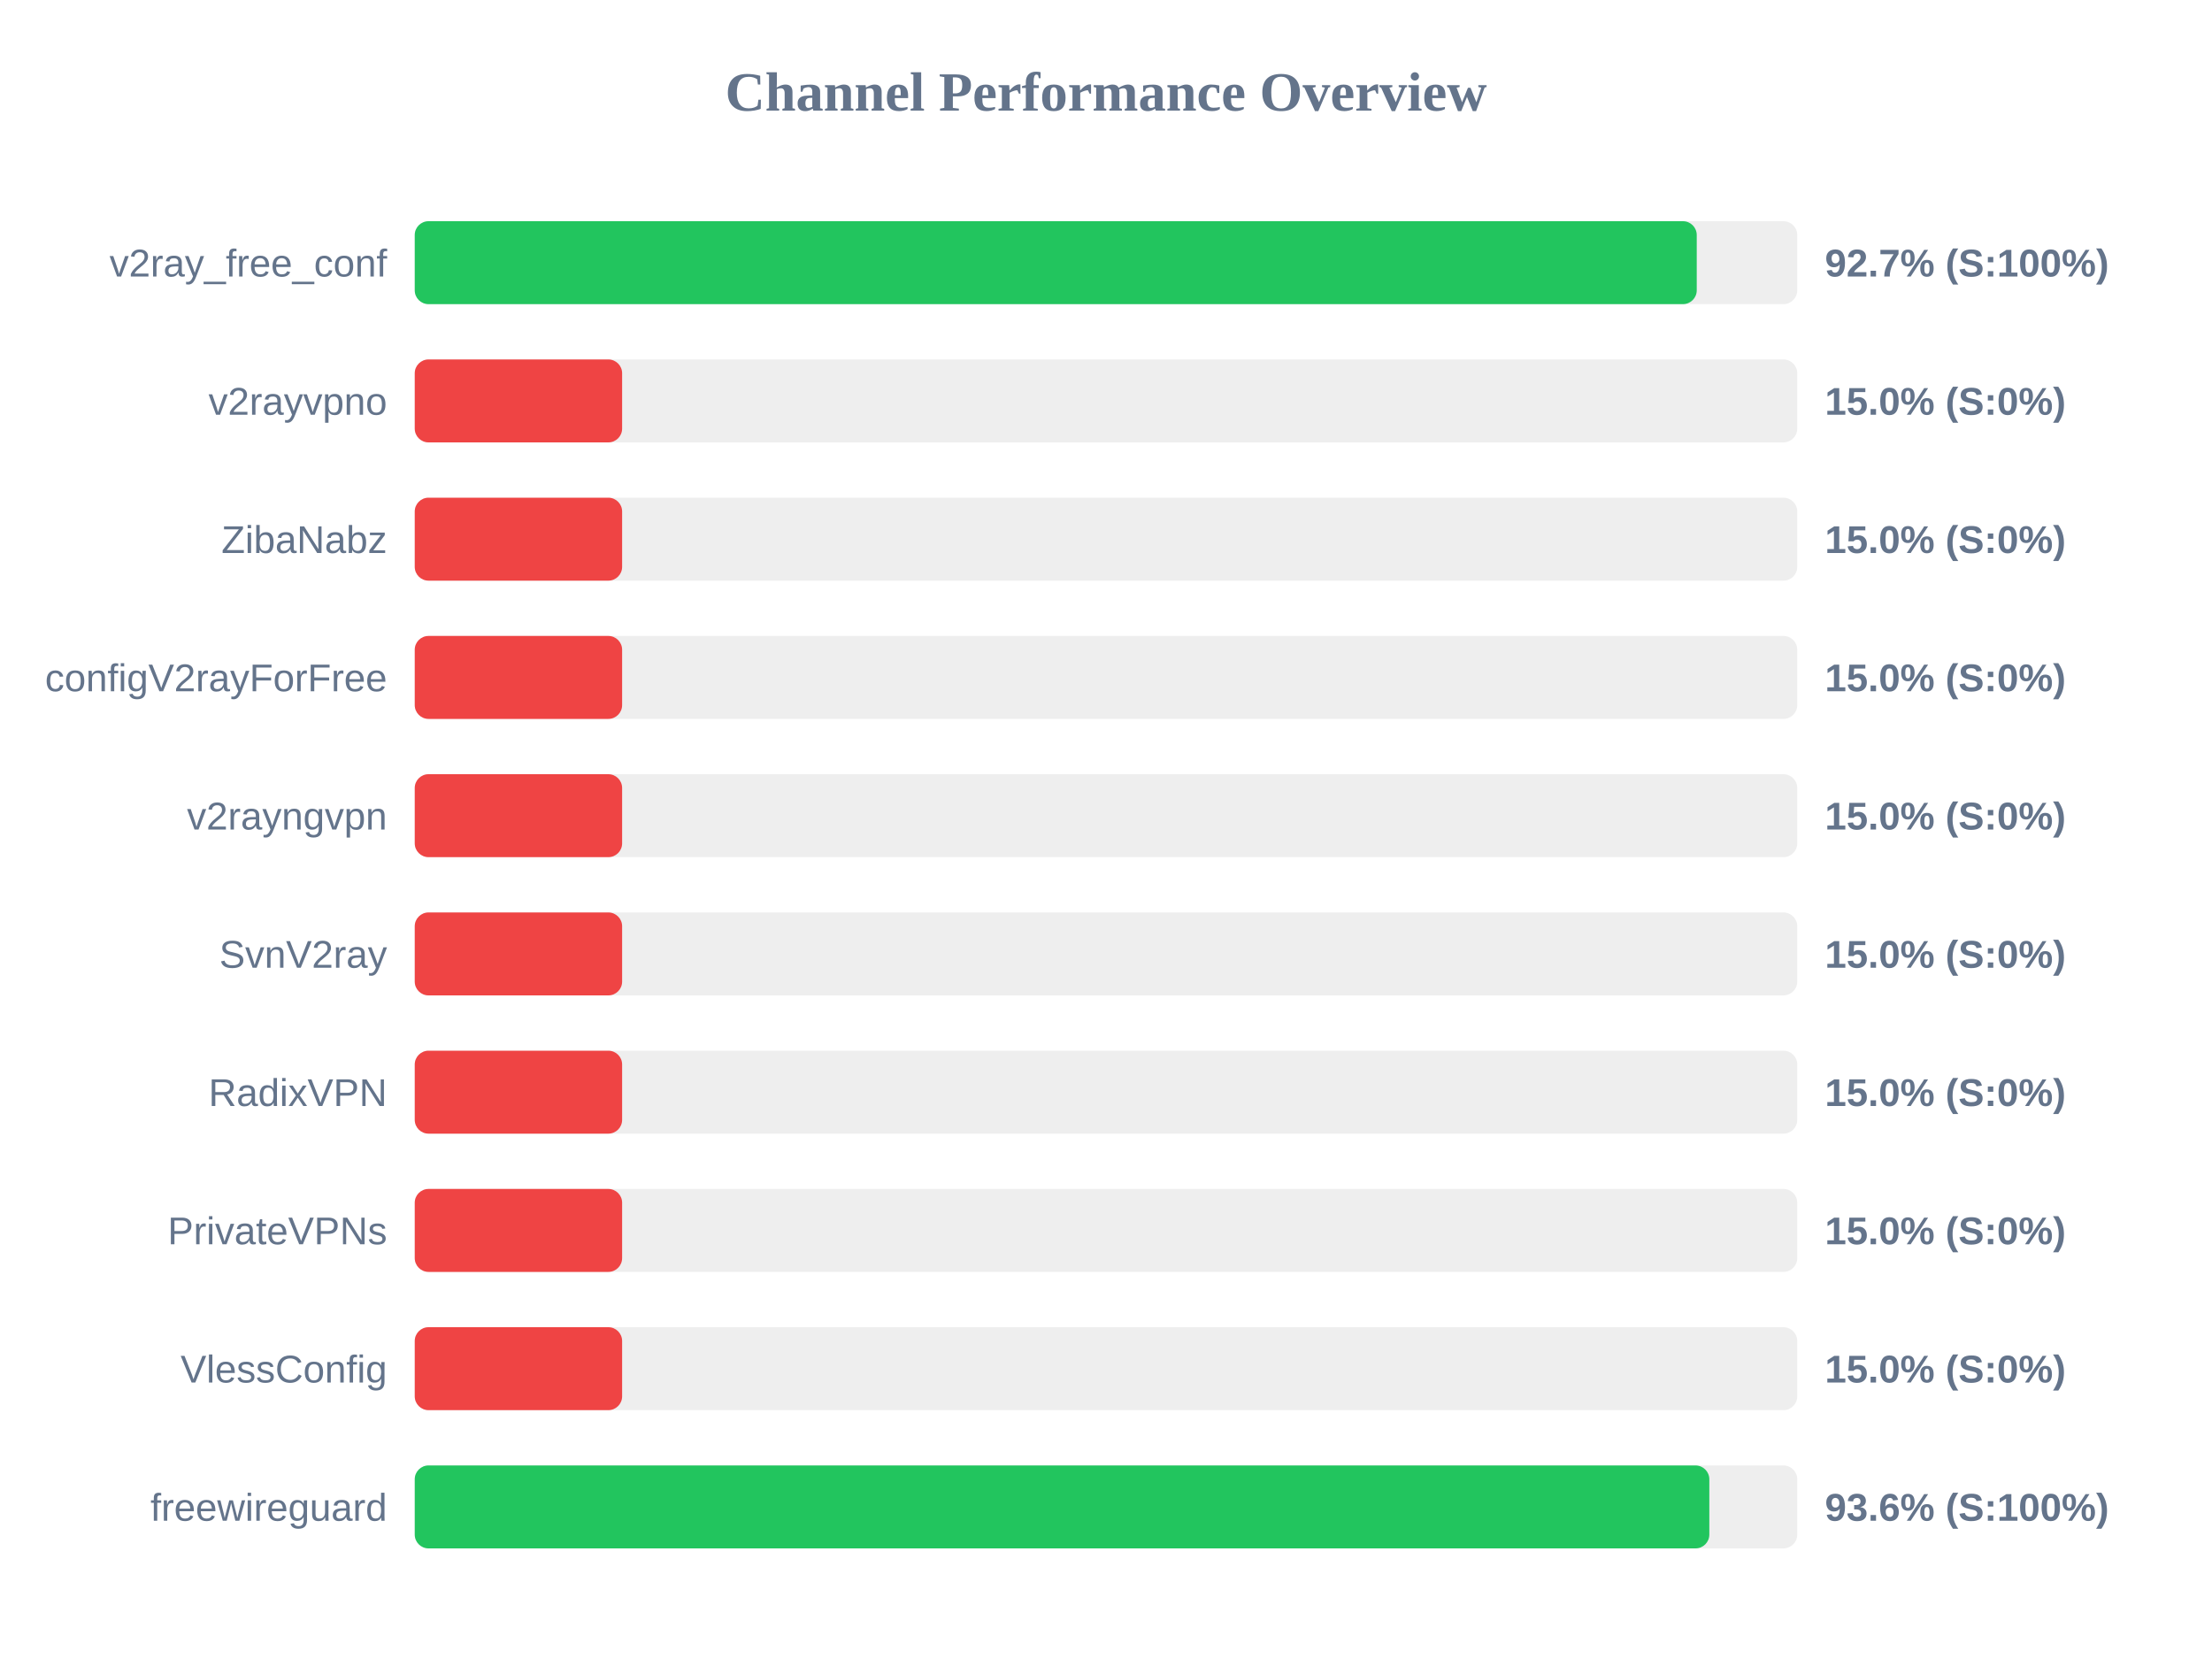
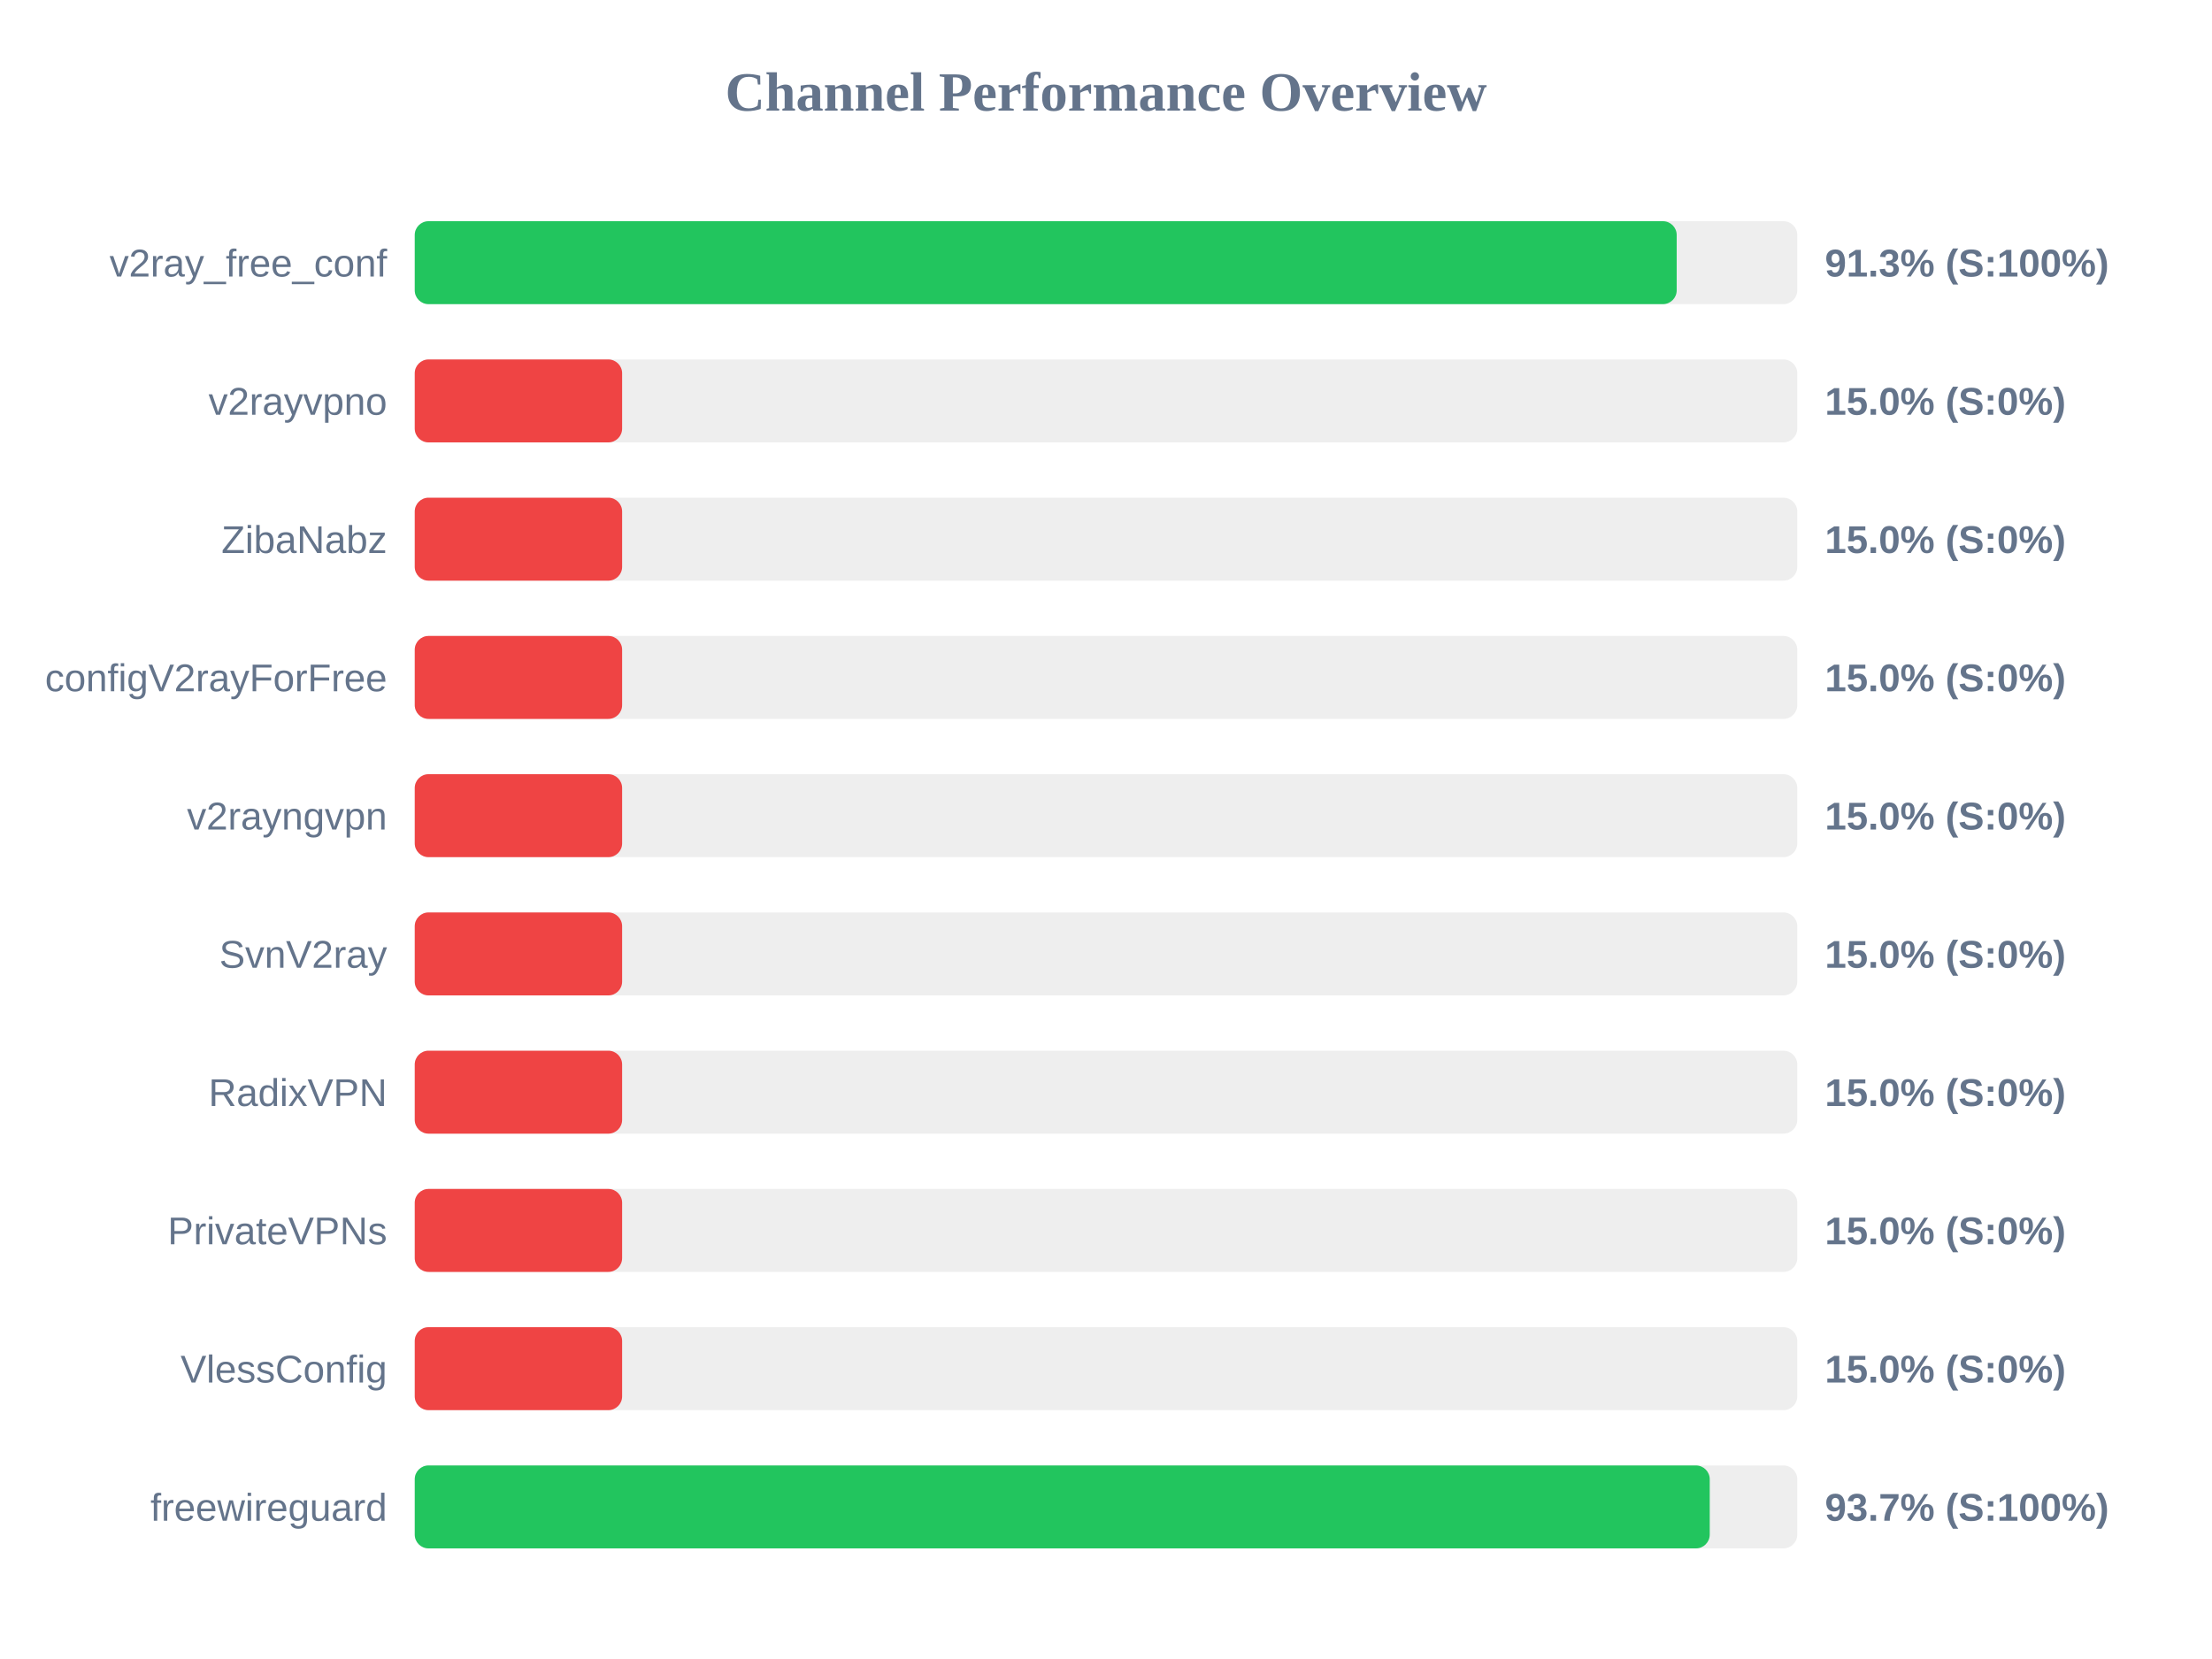
<svg xmlns="http://www.w3.org/2000/svg" width="800" height="600" version="1.1">
  <style>
        .row { font: 14px Arial; fill: #64748b; }
        .score { font: bold 14px Arial; fill: #64748b; }
    </style>
  <text x="400" y="40" text-anchor="middle" font-size="20px" font-weight="bold" fill="#64748b">Channel Performance Overview</text>
  <rect x="150" y="80" width="500" height="30" fill="#eee" rx="5" />
-   <rect x="150" y="80" width="463.65" height="30" fill="#22c55e" rx="5" />
+   <rect x="150" y="80" width="456.4" height="30" fill="#22c55e" rx="5" />
  <text x="140" y="100" text-anchor="end" class="row">v2ray_free_conf</text>
-   <text x="660" y="100" text-anchor="start" class="score">92.7% (S:100%)</text>
+   <text x="660" y="100" text-anchor="start" class="score">91.3% (S:100%)</text>
  <rect x="150" y="130" width="500" height="30" fill="#eee" rx="5" />
  <rect x="150" y="130" width="75.0" height="30" fill="#ef4444" rx="5" />
  <text x="140" y="150" text-anchor="end" class="row">v2rayvpno</text>
  <text x="660" y="150" text-anchor="start" class="score">15.0% (S:0%)</text>
  <rect x="150" y="180" width="500" height="30" fill="#eee" rx="5" />
  <rect x="150" y="180" width="75.0" height="30" fill="#ef4444" rx="5" />
  <text x="140" y="200" text-anchor="end" class="row">ZibaNabz</text>
  <text x="660" y="200" text-anchor="start" class="score">15.0% (S:0%)</text>
  <rect x="150" y="230" width="500" height="30" fill="#eee" rx="5" />
  <rect x="150" y="230" width="75.0" height="30" fill="#ef4444" rx="5" />
  <text x="140" y="250" text-anchor="end" class="row">configV2rayForFree</text>
  <text x="660" y="250" text-anchor="start" class="score">15.0% (S:0%)</text>
  <rect x="150" y="280" width="500" height="30" fill="#eee" rx="5" />
  <rect x="150" y="280" width="75.0" height="30" fill="#ef4444" rx="5" />
  <text x="140" y="300" text-anchor="end" class="row">v2rayngvpn</text>
  <text x="660" y="300" text-anchor="start" class="score">15.0% (S:0%)</text>
  <rect x="150" y="330" width="500" height="30" fill="#eee" rx="5" />
  <rect x="150" y="330" width="75.0" height="30" fill="#ef4444" rx="5" />
  <text x="140" y="350" text-anchor="end" class="row">SvnV2ray</text>
  <text x="660" y="350" text-anchor="start" class="score">15.0% (S:0%)</text>
  <rect x="150" y="380" width="500" height="30" fill="#eee" rx="5" />
  <rect x="150" y="380" width="75.0" height="30" fill="#ef4444" rx="5" />
  <text x="140" y="400" text-anchor="end" class="row">RadixVPN</text>
  <text x="660" y="400" text-anchor="start" class="score">15.0% (S:0%)</text>
  <rect x="150" y="430" width="500" height="30" fill="#eee" rx="5" />
  <rect x="150" y="430" width="75.0" height="30" fill="#ef4444" rx="5" />
  <text x="140" y="450" text-anchor="end" class="row">PrivateVPNs</text>
  <text x="660" y="450" text-anchor="start" class="score">15.0% (S:0%)</text>
  <rect x="150" y="480" width="500" height="30" fill="#eee" rx="5" />
  <rect x="150" y="480" width="75.0" height="30" fill="#ef4444" rx="5" />
  <text x="140" y="500" text-anchor="end" class="row">VlessConfig</text>
  <text x="660" y="500" text-anchor="start" class="score">15.0% (S:0%)</text>
  <rect x="150" y="530" width="500" height="30" fill="#eee" rx="5" />
-   <rect x="150" y="530" width="468.2" height="30" fill="#22c55e" rx="5" />
+   <rect x="150" y="530" width="468.35" height="30" fill="#22c55e" rx="5" />
  <text x="140" y="550" text-anchor="end" class="row">freewireguard</text>
-   <text x="660" y="550" text-anchor="start" class="score">93.6% (S:100%)</text>
+   <text x="660" y="550" text-anchor="start" class="score">93.7% (S:100%)</text>
</svg>
